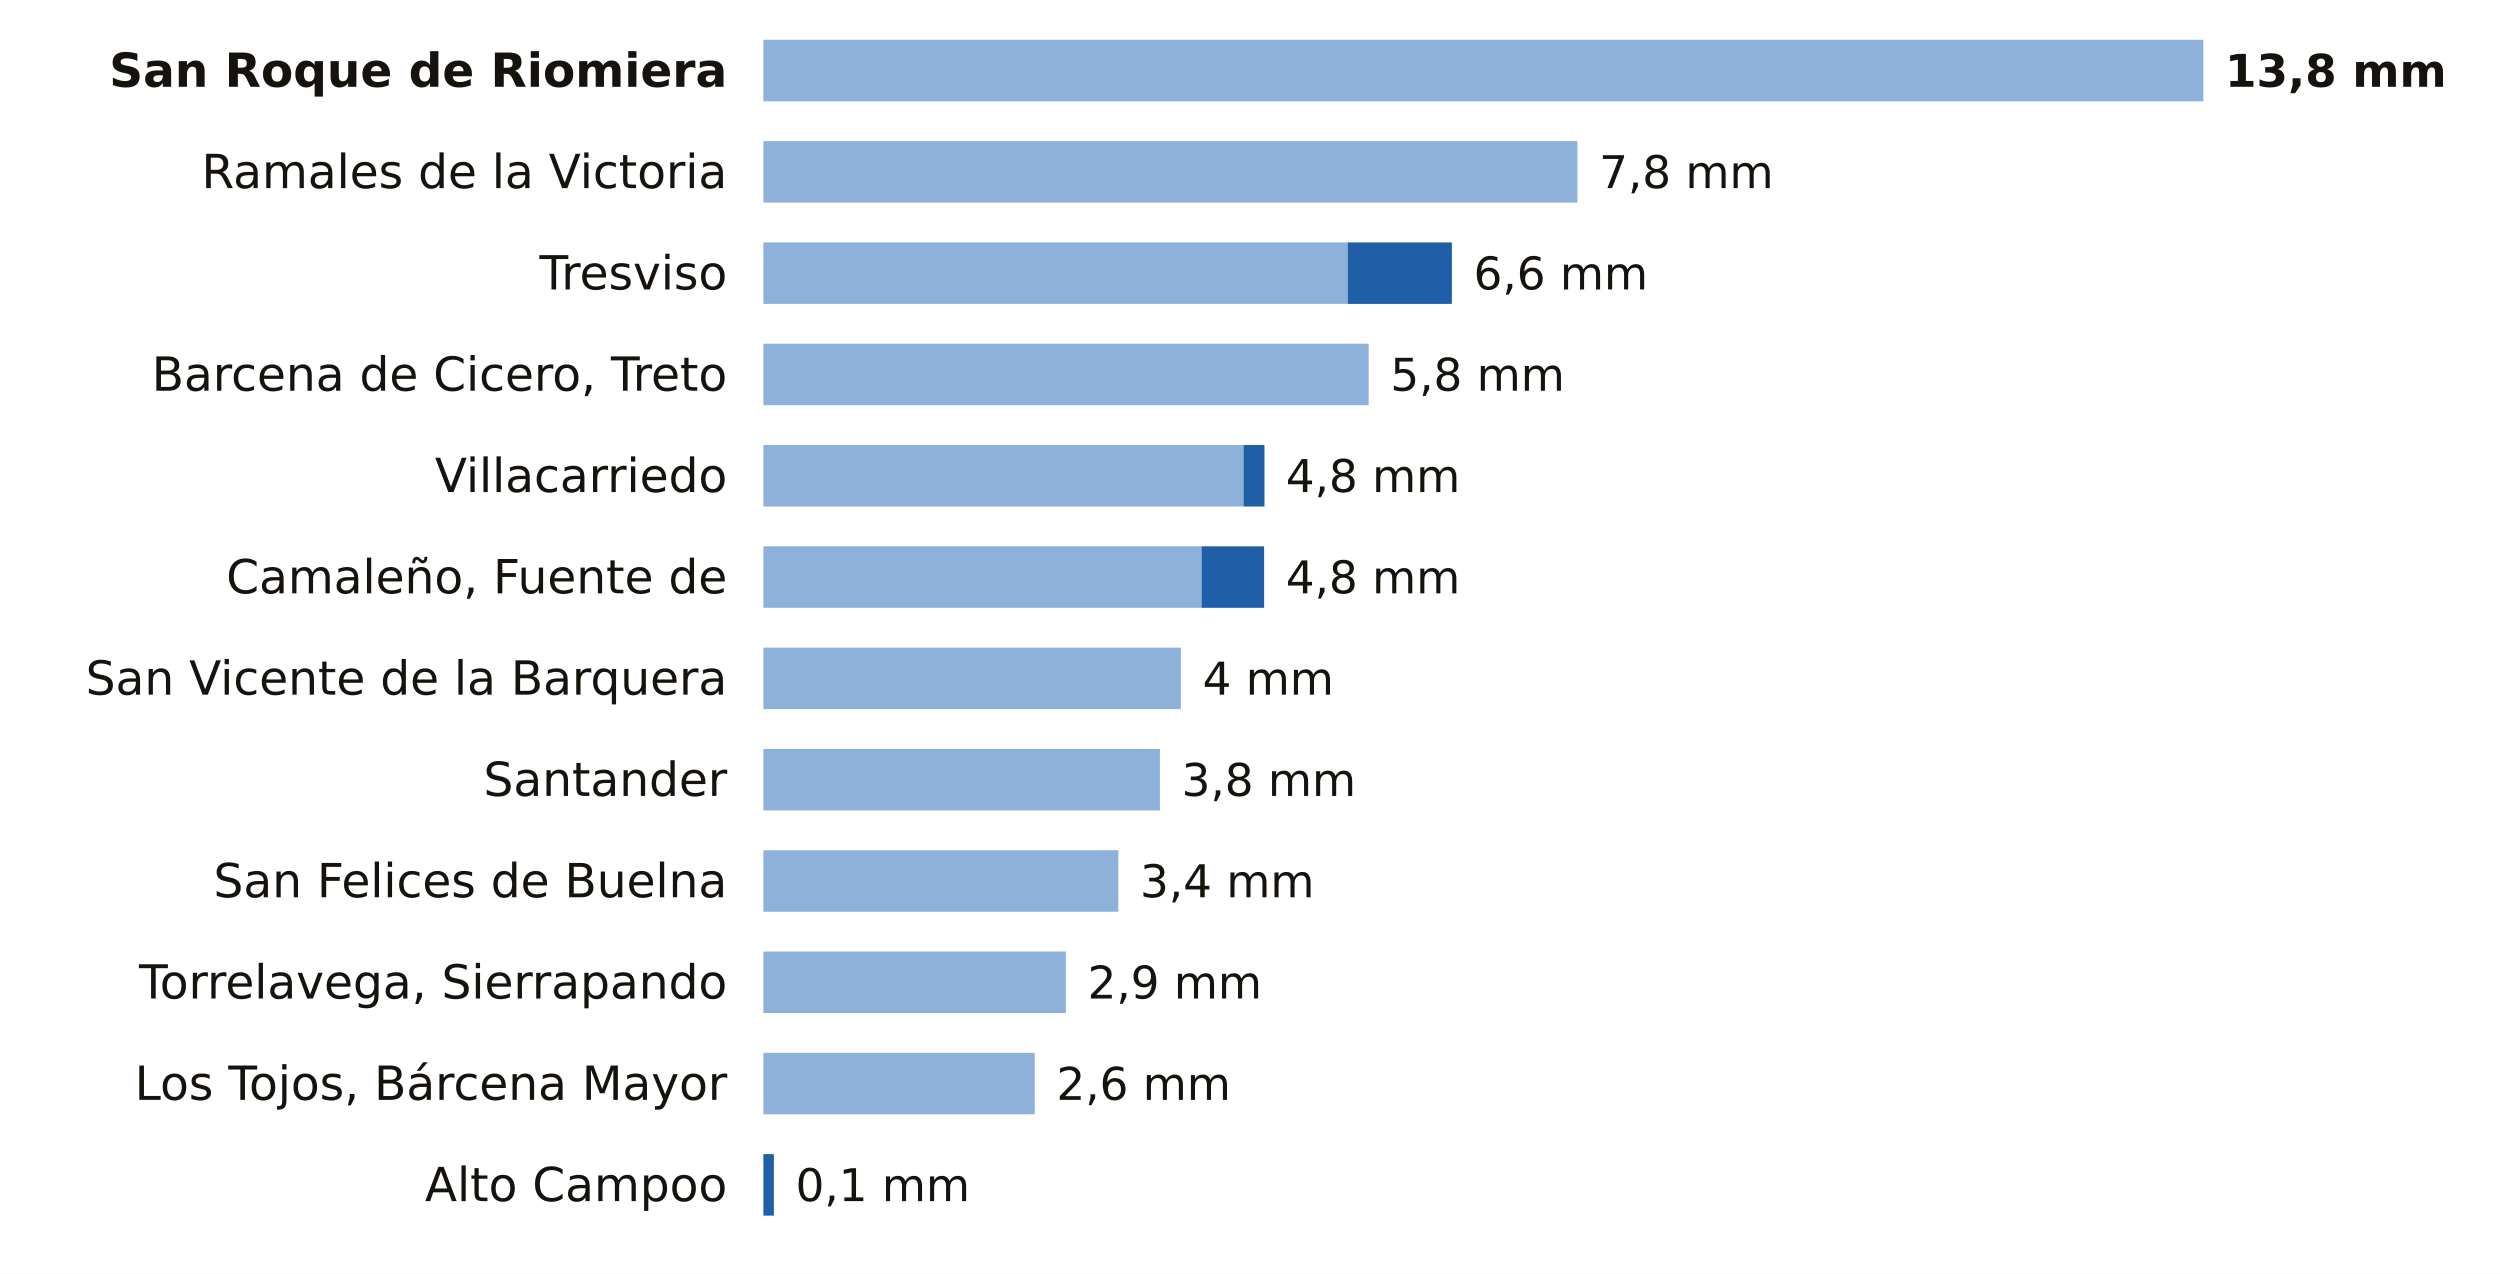
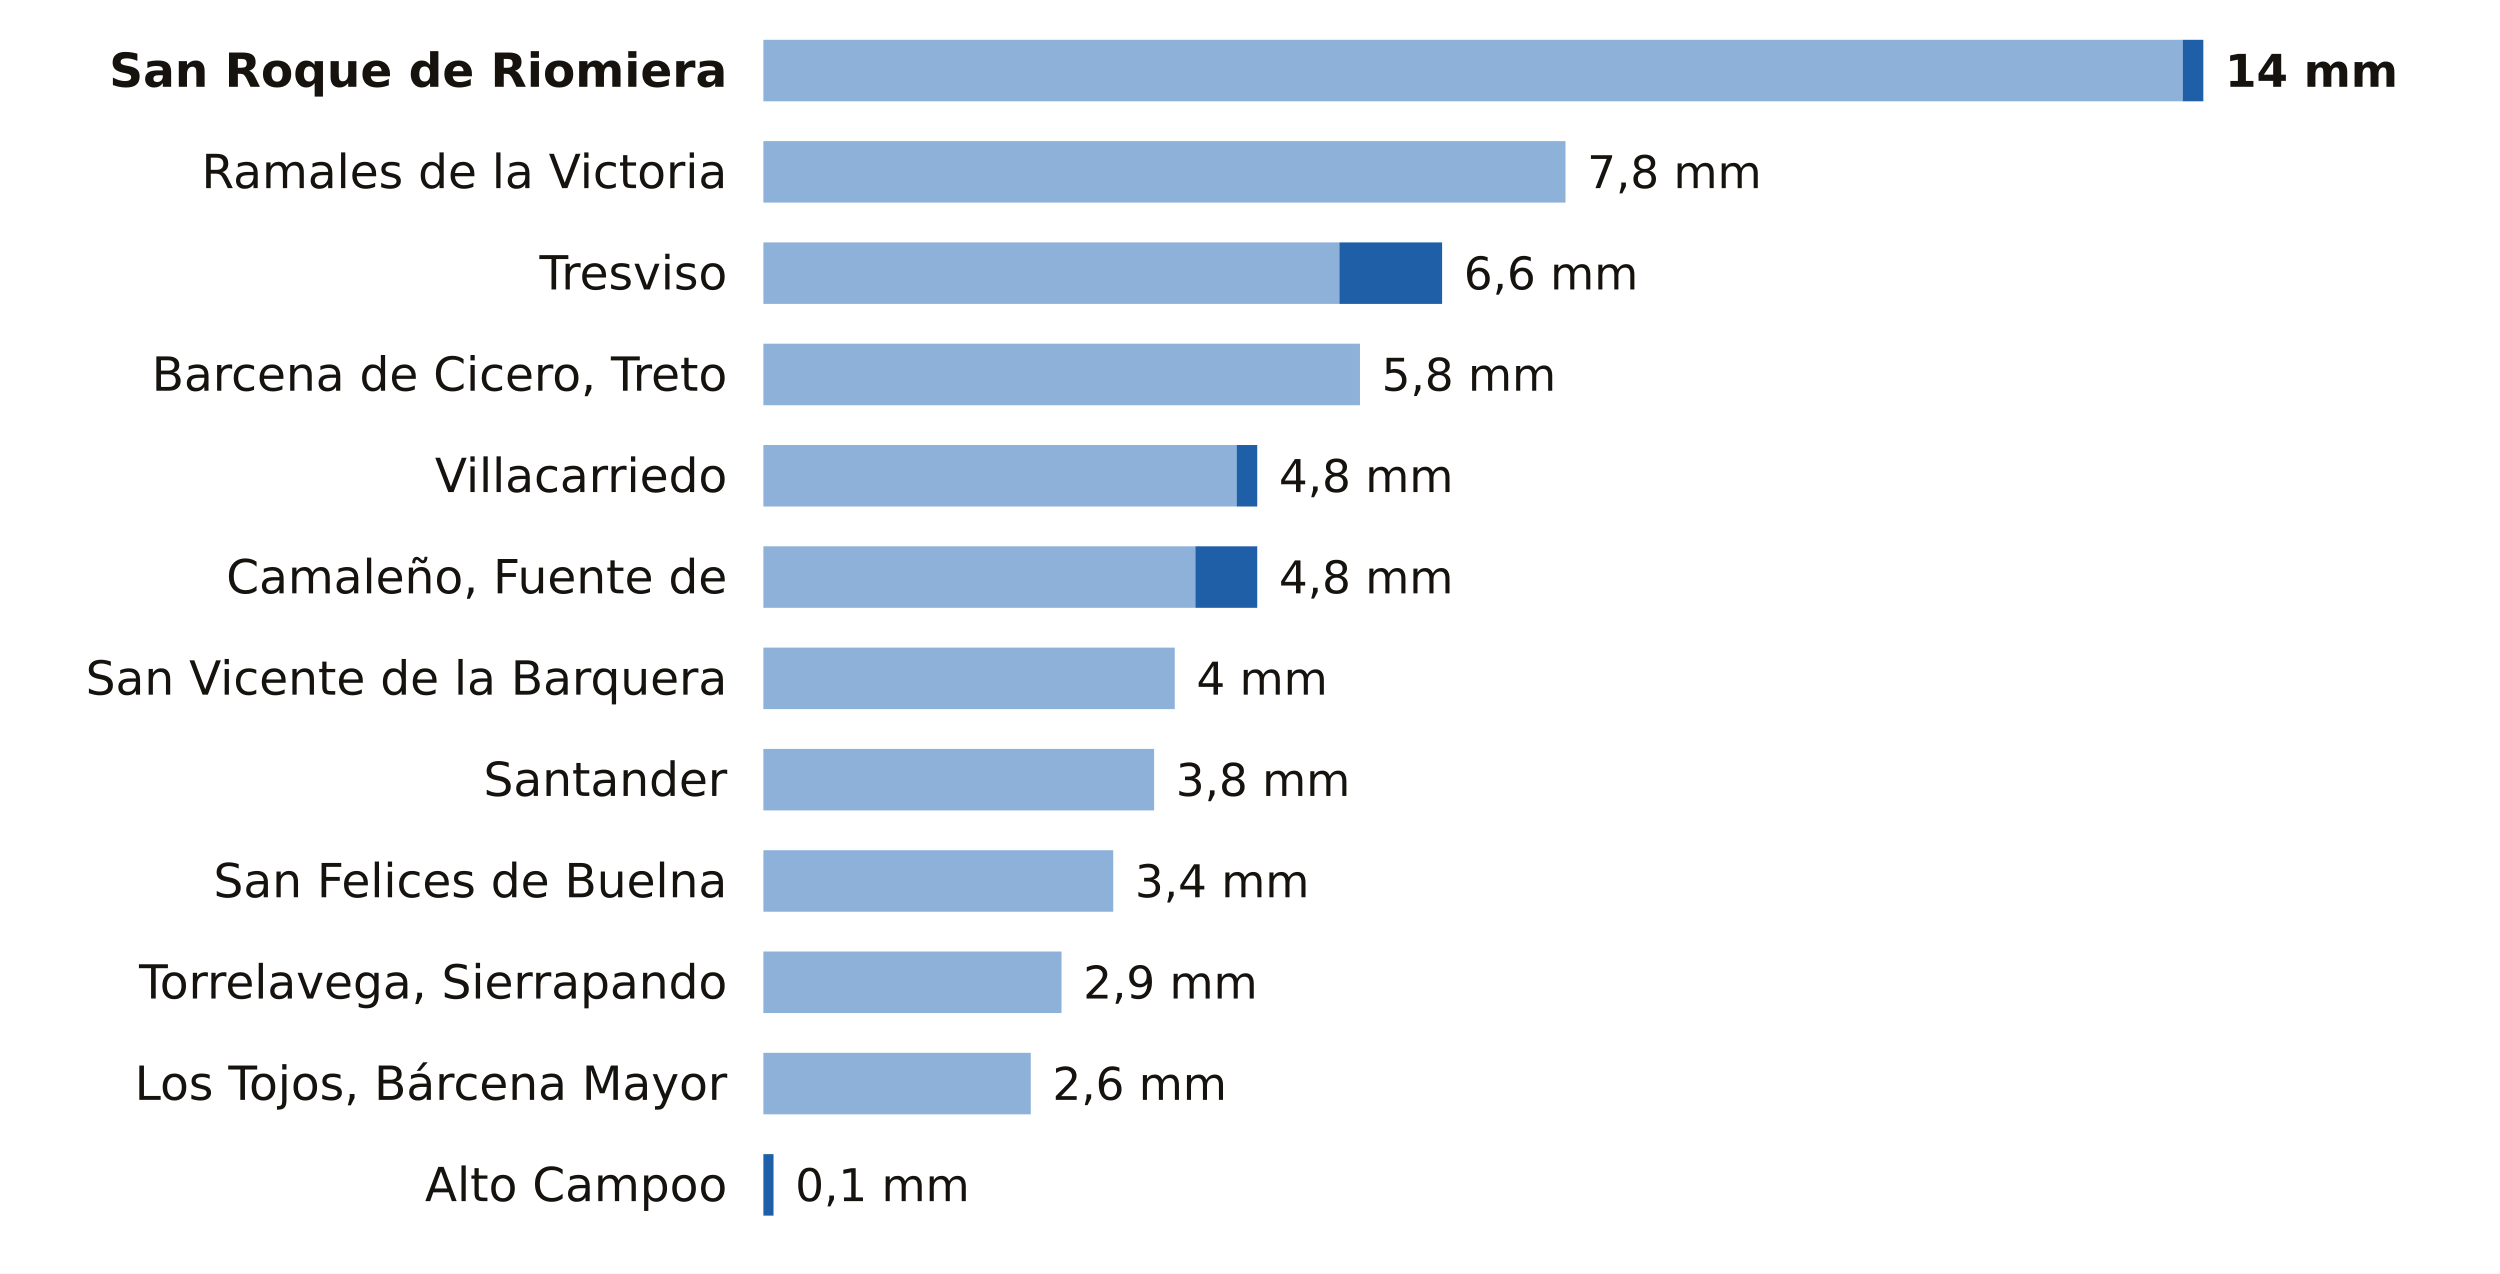
<svg xmlns="http://www.w3.org/2000/svg" viewBox="0 0 691 352" width="691" height="352" role="img" aria-label="La lluvia de los últimos 7 días en las estaciones de AEMET de Cantabria">
  <rect width="691" height="352" fill="#FFFFFF" />
  <text x="201.0" y="24.0" font-size="13" fill="#16130F" text-anchor="end" font-weight="600" font-family="Public Sans, DejaVu Sans, Arial, sans-serif">San Roque de Riomiera</text>
-   <rect x="211" y="11" width="398.0" height="17" fill="#8EB1DA" />
-   <text x="615.0" y="24.0" font-size="12.5" fill="#16130F" text-anchor="start" font-weight="700" font-family="Public Sans, DejaVu Sans, Arial, sans-serif">13,8 mm</text>
+   <rect x="211" y="11" width="392.3" height="17" fill="#8EB1DA" />
+   <rect x="603.3" y="11" width="5.7" height="17" fill="#1F5FA8" />
+   <text x="615.0" y="24.0" font-size="12.5" fill="#16130F" text-anchor="start" font-weight="700" font-family="Public Sans, DejaVu Sans, Arial, sans-serif">14 mm</text>
  <text x="201.0" y="52.0" font-size="13" fill="#16130F" text-anchor="end" font-weight="400" font-family="Public Sans, DejaVu Sans, Arial, sans-serif">Ramales de la Victoria</text>
-   <rect x="211" y="39" width="225.0" height="17" fill="#8EB1DA" />
-   <text x="442.0" y="52.0" font-size="12.5" fill="#16130F" text-anchor="start" font-weight="500" font-family="Public Sans, DejaVu Sans, Arial, sans-serif">7,8 mm</text>
+   <rect x="211" y="39" width="221.7" height="17" fill="#8EB1DA" />
+   <text x="438.7" y="52.0" font-size="12.5" fill="#16130F" text-anchor="start" font-weight="500" font-family="Public Sans, DejaVu Sans, Arial, sans-serif">7,8 mm</text>
  <text x="201.0" y="80.0" font-size="13" fill="#16130F" text-anchor="end" font-weight="400" font-family="Public Sans, DejaVu Sans, Arial, sans-serif">Tresviso</text>
-   <rect x="211" y="67" width="161.5" height="17" fill="#8EB1DA" />
-   <rect x="372.5" y="67" width="28.8" height="17" fill="#1F5FA8" />
-   <text x="407.3" y="80.0" font-size="12.5" fill="#16130F" text-anchor="start" font-weight="500" font-family="Public Sans, DejaVu Sans, Arial, sans-serif">6,6 mm</text>
+   <rect x="211" y="67" width="159.2" height="17" fill="#8EB1DA" />
+   <rect x="370.2" y="67" width="28.4" height="17" fill="#1F5FA8" />
+   <text x="404.6" y="80.0" font-size="12.5" fill="#16130F" text-anchor="start" font-weight="500" font-family="Public Sans, DejaVu Sans, Arial, sans-serif">6,6 mm</text>
  <text x="201.0" y="108.0" font-size="13" fill="#16130F" text-anchor="end" font-weight="400" font-family="Public Sans, DejaVu Sans, Arial, sans-serif">Barcena de Cicero, Treto</text>
-   <rect x="211" y="95" width="167.3" height="17" fill="#8EB1DA" />
-   <text x="384.3" y="108.0" font-size="12.5" fill="#16130F" text-anchor="start" font-weight="500" font-family="Public Sans, DejaVu Sans, Arial, sans-serif">5,8 mm</text>
+   <rect x="211" y="95" width="164.9" height="17" fill="#8EB1DA" />
+   <text x="381.9" y="108.0" font-size="12.5" fill="#16130F" text-anchor="start" font-weight="500" font-family="Public Sans, DejaVu Sans, Arial, sans-serif">5,8 mm</text>
  <text x="201.0" y="136.0" font-size="13" fill="#16130F" text-anchor="end" font-weight="400" font-family="Public Sans, DejaVu Sans, Arial, sans-serif">Villacarriedo</text>
-   <rect x="211" y="123" width="132.7" height="17" fill="#8EB1DA" />
-   <rect x="343.7" y="123" width="5.8" height="17" fill="#1F5FA8" />
-   <text x="355.4" y="136.0" font-size="12.5" fill="#16130F" text-anchor="start" font-weight="500" font-family="Public Sans, DejaVu Sans, Arial, sans-serif">4,8 mm</text>
+   <rect x="211" y="123" width="130.8" height="17" fill="#8EB1DA" />
+   <rect x="341.8" y="123" width="5.7" height="17" fill="#1F5FA8" />
+   <text x="353.5" y="136.0" font-size="12.5" fill="#16130F" text-anchor="start" font-weight="500" font-family="Public Sans, DejaVu Sans, Arial, sans-serif">4,8 mm</text>
  <text x="201.0" y="164.0" font-size="13" fill="#16130F" text-anchor="end" font-weight="400" font-family="Public Sans, DejaVu Sans, Arial, sans-serif">Camaleño, Fuente de</text>
-   <rect x="211" y="151" width="121.1" height="17" fill="#8EB1DA" />
-   <rect x="332.1" y="151" width="17.3" height="17" fill="#1F5FA8" />
-   <text x="355.4" y="164.0" font-size="12.5" fill="#16130F" text-anchor="start" font-weight="500" font-family="Public Sans, DejaVu Sans, Arial, sans-serif">4,8 mm</text>
+   <rect x="211" y="151" width="119.4" height="17" fill="#8EB1DA" />
+   <rect x="330.4" y="151" width="17.1" height="17" fill="#1F5FA8" />
+   <text x="353.5" y="164.0" font-size="12.5" fill="#16130F" text-anchor="start" font-weight="500" font-family="Public Sans, DejaVu Sans, Arial, sans-serif">4,8 mm</text>
  <text x="201.0" y="192.0" font-size="13" fill="#16130F" text-anchor="end" font-weight="400" font-family="Public Sans, DejaVu Sans, Arial, sans-serif">San Vicente de la Barquera</text>
-   <rect x="211" y="179" width="115.4" height="17" fill="#8EB1DA" />
-   <text x="332.4" y="192.0" font-size="12.5" fill="#16130F" text-anchor="start" font-weight="500" font-family="Public Sans, DejaVu Sans, Arial, sans-serif">4 mm</text>
+   <rect x="211" y="179" width="113.7" height="17" fill="#8EB1DA" />
+   <text x="330.7" y="192.0" font-size="12.5" fill="#16130F" text-anchor="start" font-weight="500" font-family="Public Sans, DejaVu Sans, Arial, sans-serif">4 mm</text>
  <text x="201.0" y="220.0" font-size="13" fill="#16130F" text-anchor="end" font-weight="400" font-family="Public Sans, DejaVu Sans, Arial, sans-serif">Santander</text>
-   <rect x="211" y="207" width="109.6" height="17" fill="#8EB1DA" />
-   <text x="326.6" y="220.0" font-size="12.5" fill="#16130F" text-anchor="start" font-weight="500" font-family="Public Sans, DejaVu Sans, Arial, sans-serif">3,8 mm</text>
+   <rect x="211" y="207" width="108.0" height="17" fill="#8EB1DA" />
+   <text x="325.0" y="220.0" font-size="12.5" fill="#16130F" text-anchor="start" font-weight="500" font-family="Public Sans, DejaVu Sans, Arial, sans-serif">3,8 mm</text>
  <text x="201.0" y="248.0" font-size="13" fill="#16130F" text-anchor="end" font-weight="400" font-family="Public Sans, DejaVu Sans, Arial, sans-serif">San Felices de Buelna</text>
-   <rect x="211" y="235" width="98.1" height="17" fill="#8EB1DA" />
-   <text x="315.1" y="248.0" font-size="12.5" fill="#16130F" text-anchor="start" font-weight="500" font-family="Public Sans, DejaVu Sans, Arial, sans-serif">3,4 mm</text>
+   <rect x="211" y="235" width="96.7" height="17" fill="#8EB1DA" />
+   <text x="313.7" y="248.0" font-size="12.5" fill="#16130F" text-anchor="start" font-weight="500" font-family="Public Sans, DejaVu Sans, Arial, sans-serif">3,4 mm</text>
  <text x="201.0" y="276.0" font-size="13" fill="#16130F" text-anchor="end" font-weight="400" font-family="Public Sans, DejaVu Sans, Arial, sans-serif">Torrelavega, Sierrapando</text>
-   <rect x="211" y="263" width="83.6" height="17" fill="#8EB1DA" />
-   <text x="300.6" y="276.0" font-size="12.5" fill="#16130F" text-anchor="start" font-weight="500" font-family="Public Sans, DejaVu Sans, Arial, sans-serif">2,9 mm</text>
+   <rect x="211" y="263" width="82.4" height="17" fill="#8EB1DA" />
+   <text x="299.4" y="276.0" font-size="12.5" fill="#16130F" text-anchor="start" font-weight="500" font-family="Public Sans, DejaVu Sans, Arial, sans-serif">2,9 mm</text>
  <text x="201.0" y="304.0" font-size="13" fill="#16130F" text-anchor="end" font-weight="400" font-family="Public Sans, DejaVu Sans, Arial, sans-serif">Los Tojos, Bárcena Mayor</text>
-   <rect x="211" y="291" width="75.0" height="17" fill="#8EB1DA" />
-   <text x="292.0" y="304.0" font-size="12.5" fill="#16130F" text-anchor="start" font-weight="500" font-family="Public Sans, DejaVu Sans, Arial, sans-serif">2,6 mm</text>
+   <rect x="211" y="291" width="73.9" height="17" fill="#8EB1DA" />
+   <text x="290.9" y="304.0" font-size="12.5" fill="#16130F" text-anchor="start" font-weight="500" font-family="Public Sans, DejaVu Sans, Arial, sans-serif">2,6 mm</text>
  <text x="201.0" y="332.0" font-size="13" fill="#16130F" text-anchor="end" font-weight="400" font-family="Public Sans, DejaVu Sans, Arial, sans-serif">Alto Campoo</text>
-   <rect x="211.0" y="319" width="2.9" height="17" fill="#1F5FA8" />
-   <text x="219.9" y="332.0" font-size="12.5" fill="#16130F" text-anchor="start" font-weight="500" font-family="Public Sans, DejaVu Sans, Arial, sans-serif">0,1 mm</text>
+   <rect x="211.0" y="319" width="2.8" height="17" fill="#1F5FA8" />
+   <text x="219.8" y="332.0" font-size="12.5" fill="#16130F" text-anchor="start" font-weight="500" font-family="Public Sans, DejaVu Sans, Arial, sans-serif">0,1 mm</text>
</svg>
